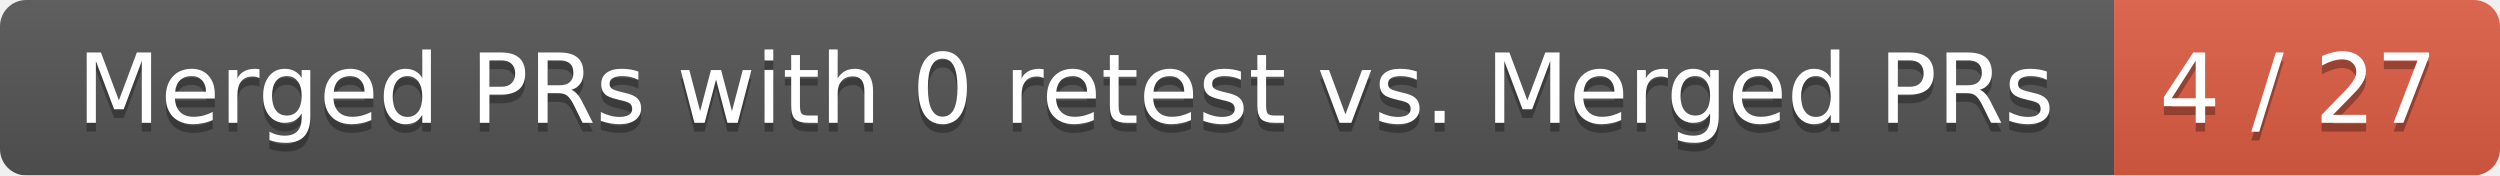
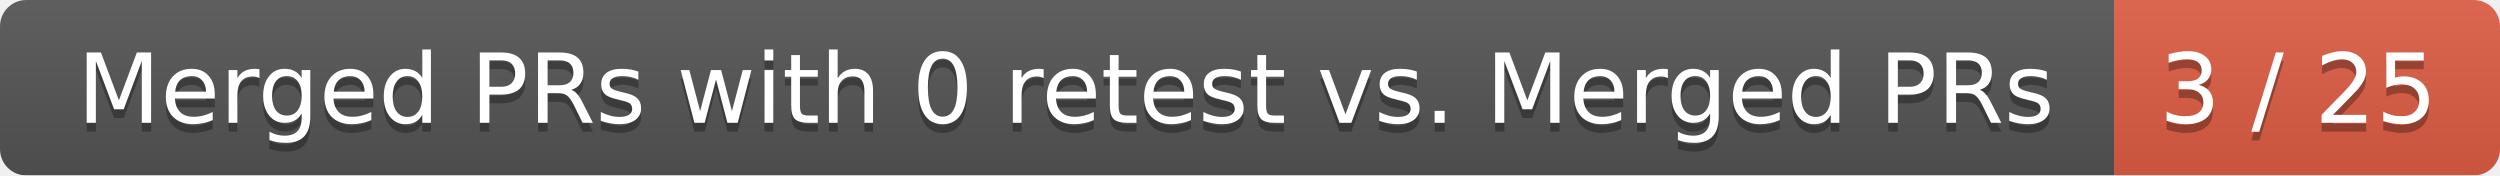
<svg xmlns="http://www.w3.org/2000/svg" width="285" height="20">
  <linearGradient id="smooth" x2="0" y2="100%">
    <stop offset="0" stop-color="#bbb" stop-opacity=".1" />
    <stop offset="1" stop-opacity=".1" />
  </linearGradient>
  <mask id="round">
    <rect width="285" height="20" rx="3" fill="#fff" />
  </mask>
  <g mask="url(#round)">
    <rect width="241" height="20" fill="#555" />
    <rect x="241" width="44" height="20" fill="#e05d44" />
    <rect width="285" height="20" fill="url(#smooth)" />
  </g>
  <g fill="#fff" text-anchor="middle" font-family="DejaVu Sans,Verdana,Geneva,sans-serif" font-size="11">
    <text x="121.5" y="15" fill="#010101" fill-opacity=".3">Merged PRs with 0 retest vs. Merged PRs</text>
    <text x="121.5" y="14">Merged PRs with 0 retest vs. Merged PRs</text>
-     <text x="262" y="15" fill="#010101" fill-opacity=".3">4 / 27</text>
-     <text x="262" y="14">4 / 27</text>
+     <text x="262" y="15" fill="#010101" fill-opacity=".3">3 / 25</text>
+     <text x="262" y="14">3 / 25</text>
  </g>
</svg>
